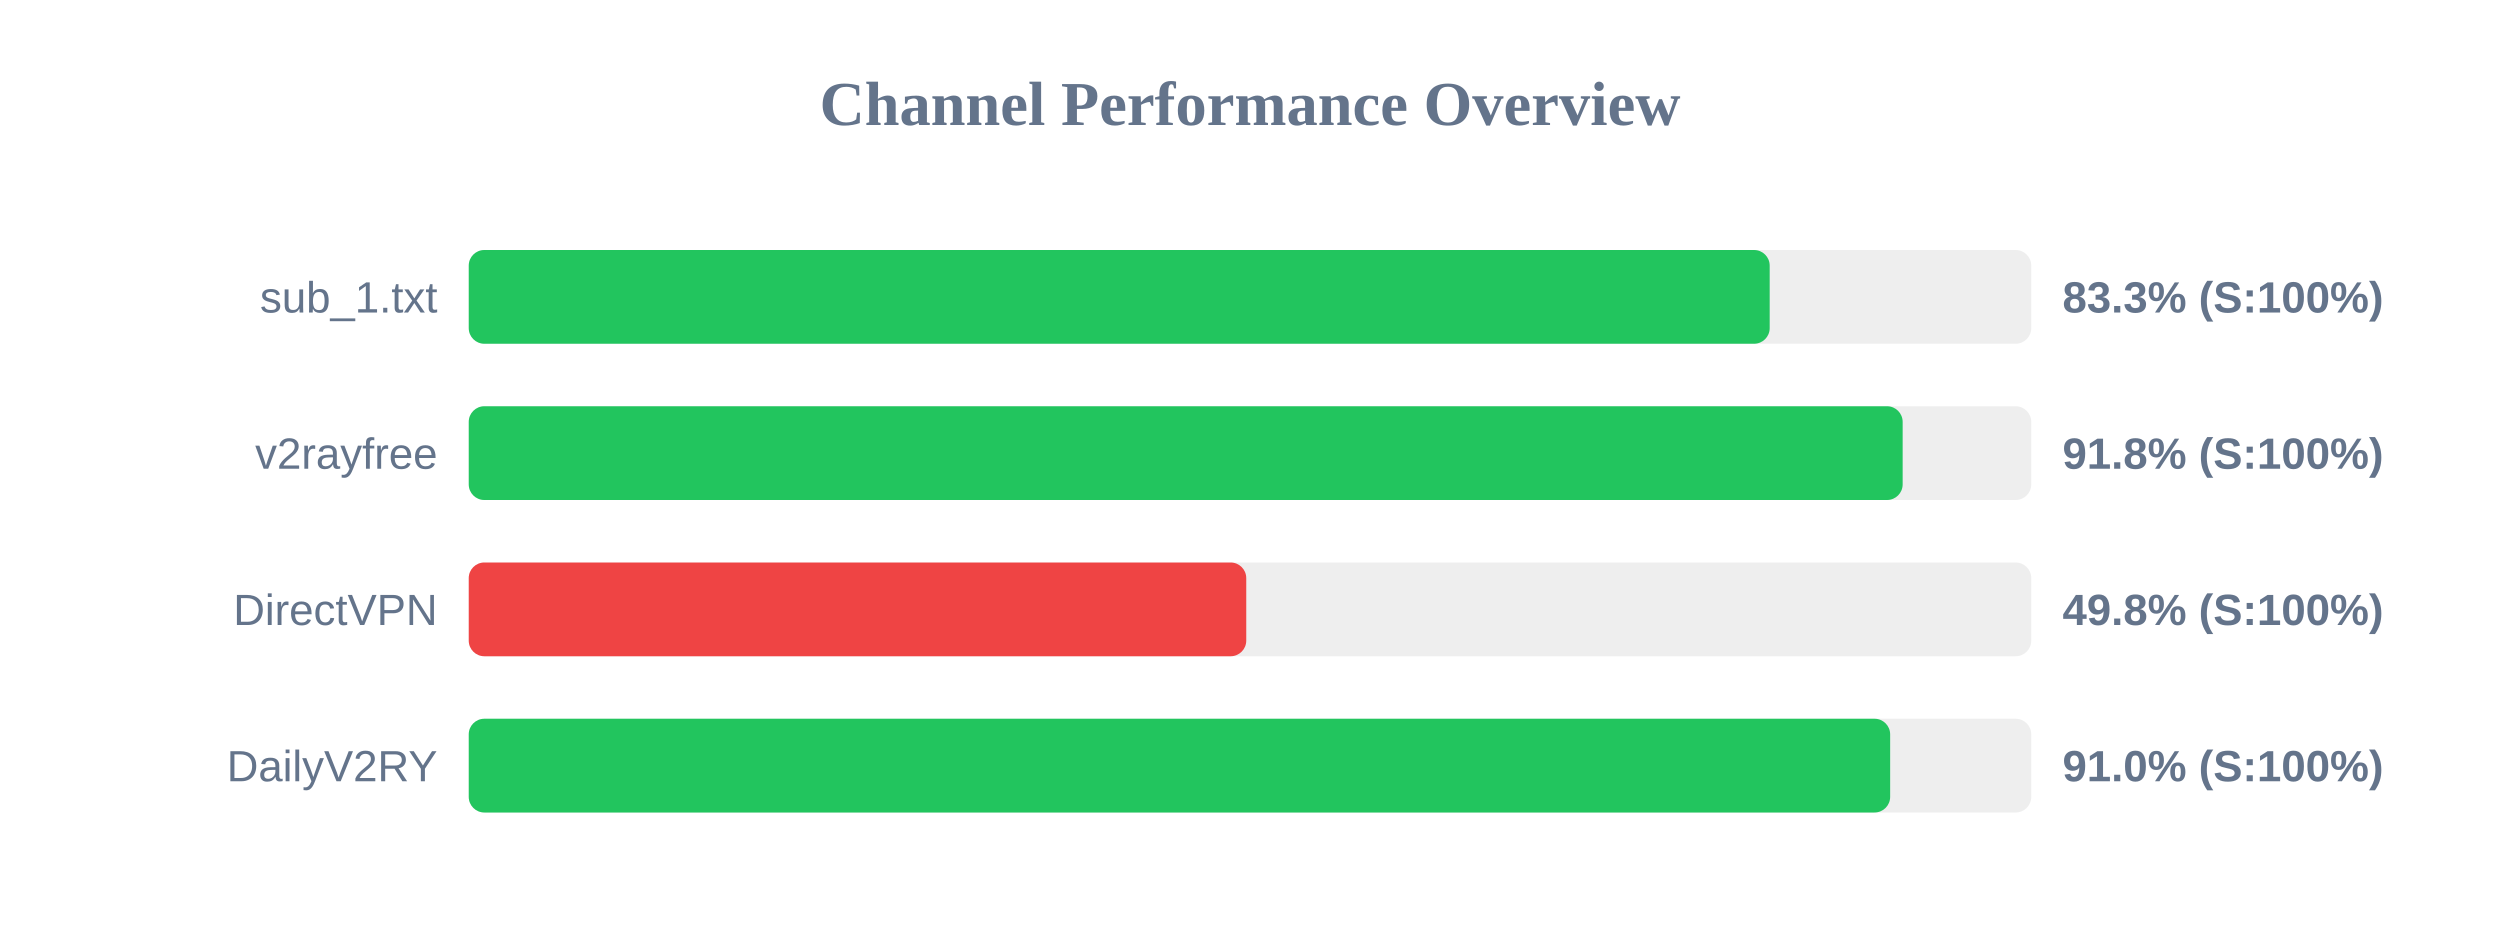
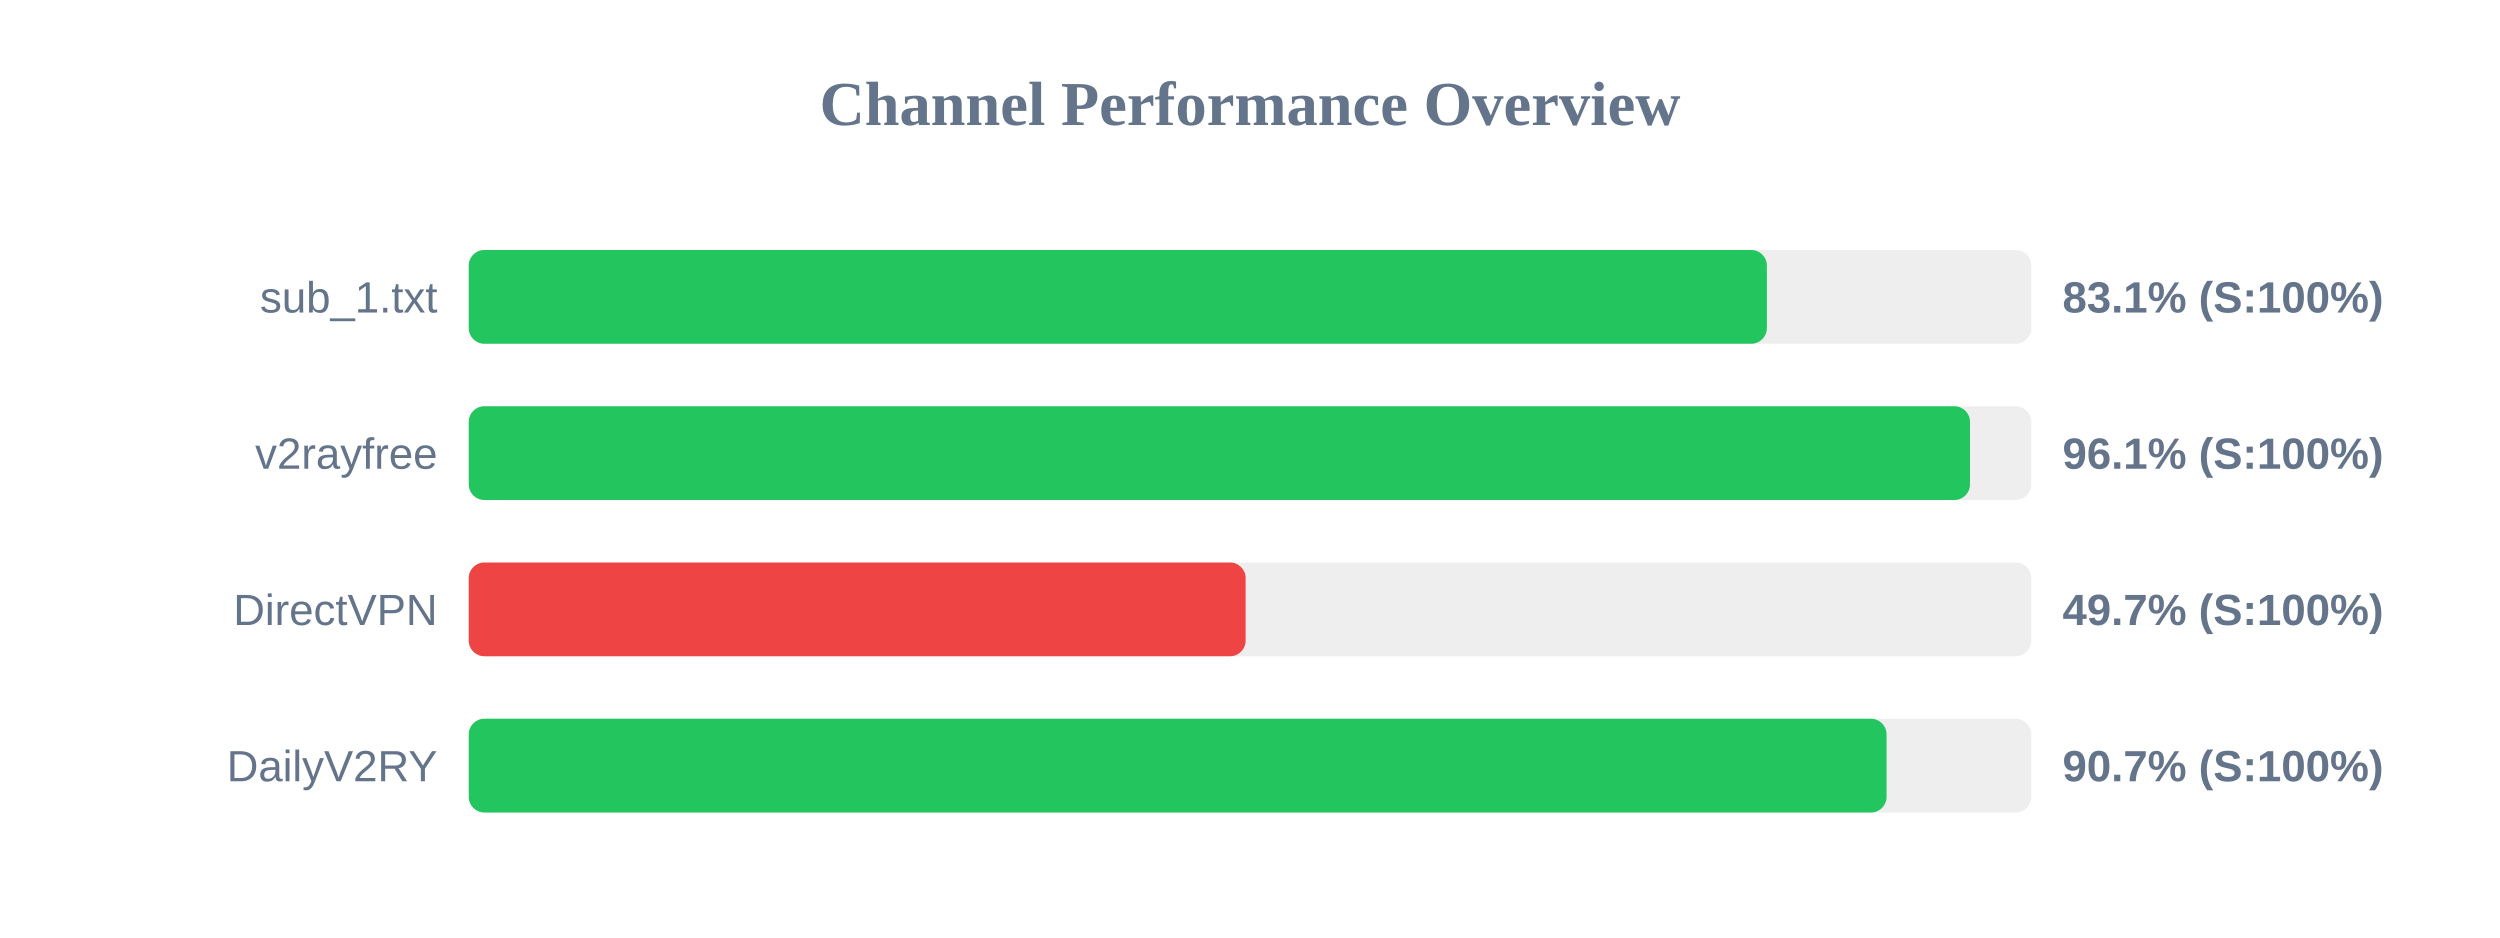
<svg xmlns="http://www.w3.org/2000/svg" width="800" height="300" version="1.1">
  <style>
        .row { font: 14px Arial; fill: #64748b; }
        .score { font: bold 14px Arial; fill: #64748b; }
    </style>
  <text x="400" y="40" text-anchor="middle" font-size="20px" font-weight="bold" fill="#64748b">Channel Performance Overview</text>
  <rect x="150" y="80" width="500" height="30" fill="#eee" rx="5" />
-   <rect x="150" y="80" width="416.3" height="30" fill="#22c55e" rx="5" />
+   <rect x="150" y="80" width="415.4" height="30" fill="#22c55e" rx="5" />
  <text x="140" y="100" text-anchor="end" class="row">sub_1.txt</text>
-   <text x="660" y="100" text-anchor="start" class="score">83.3% (S:100%)</text>
+   <text x="660" y="100" text-anchor="start" class="score">83.1% (S:100%)</text>
  <rect x="150" y="130" width="500" height="30" fill="#eee" rx="5" />
-   <rect x="150" y="130" width="458.85" height="30" fill="#22c55e" rx="5" />
+   <rect x="150" y="130" width="480.4" height="30" fill="#22c55e" rx="5" />
  <text x="140" y="150" text-anchor="end" class="row">v2rayfree</text>
-   <text x="660" y="150" text-anchor="start" class="score">91.8% (S:100%)</text>
+   <text x="660" y="150" text-anchor="start" class="score">96.1% (S:100%)</text>
  <rect x="150" y="180" width="500" height="30" fill="#eee" rx="5" />
-   <rect x="150" y="180" width="248.8" height="30" fill="#ef4444" rx="5" />
+   <rect x="150" y="180" width="248.6" height="30" fill="#ef4444" rx="5" />
  <text x="140" y="200" text-anchor="end" class="row">DirectVPN</text>
-   <text x="660" y="200" text-anchor="start" class="score">49.8% (S:100%)</text>
+   <text x="660" y="200" text-anchor="start" class="score">49.7% (S:100%)</text>
  <rect x="150" y="230" width="500" height="30" fill="#eee" rx="5" />
-   <rect x="150" y="230" width="454.85" height="30" fill="#22c55e" rx="5" />
+   <rect x="150" y="230" width="453.7" height="30" fill="#22c55e" rx="5" />
  <text x="140" y="250" text-anchor="end" class="row">DailyV2RY</text>
-   <text x="660" y="250" text-anchor="start" class="score">91.0% (S:100%)</text>
+   <text x="660" y="250" text-anchor="start" class="score">90.7% (S:100%)</text>
</svg>
